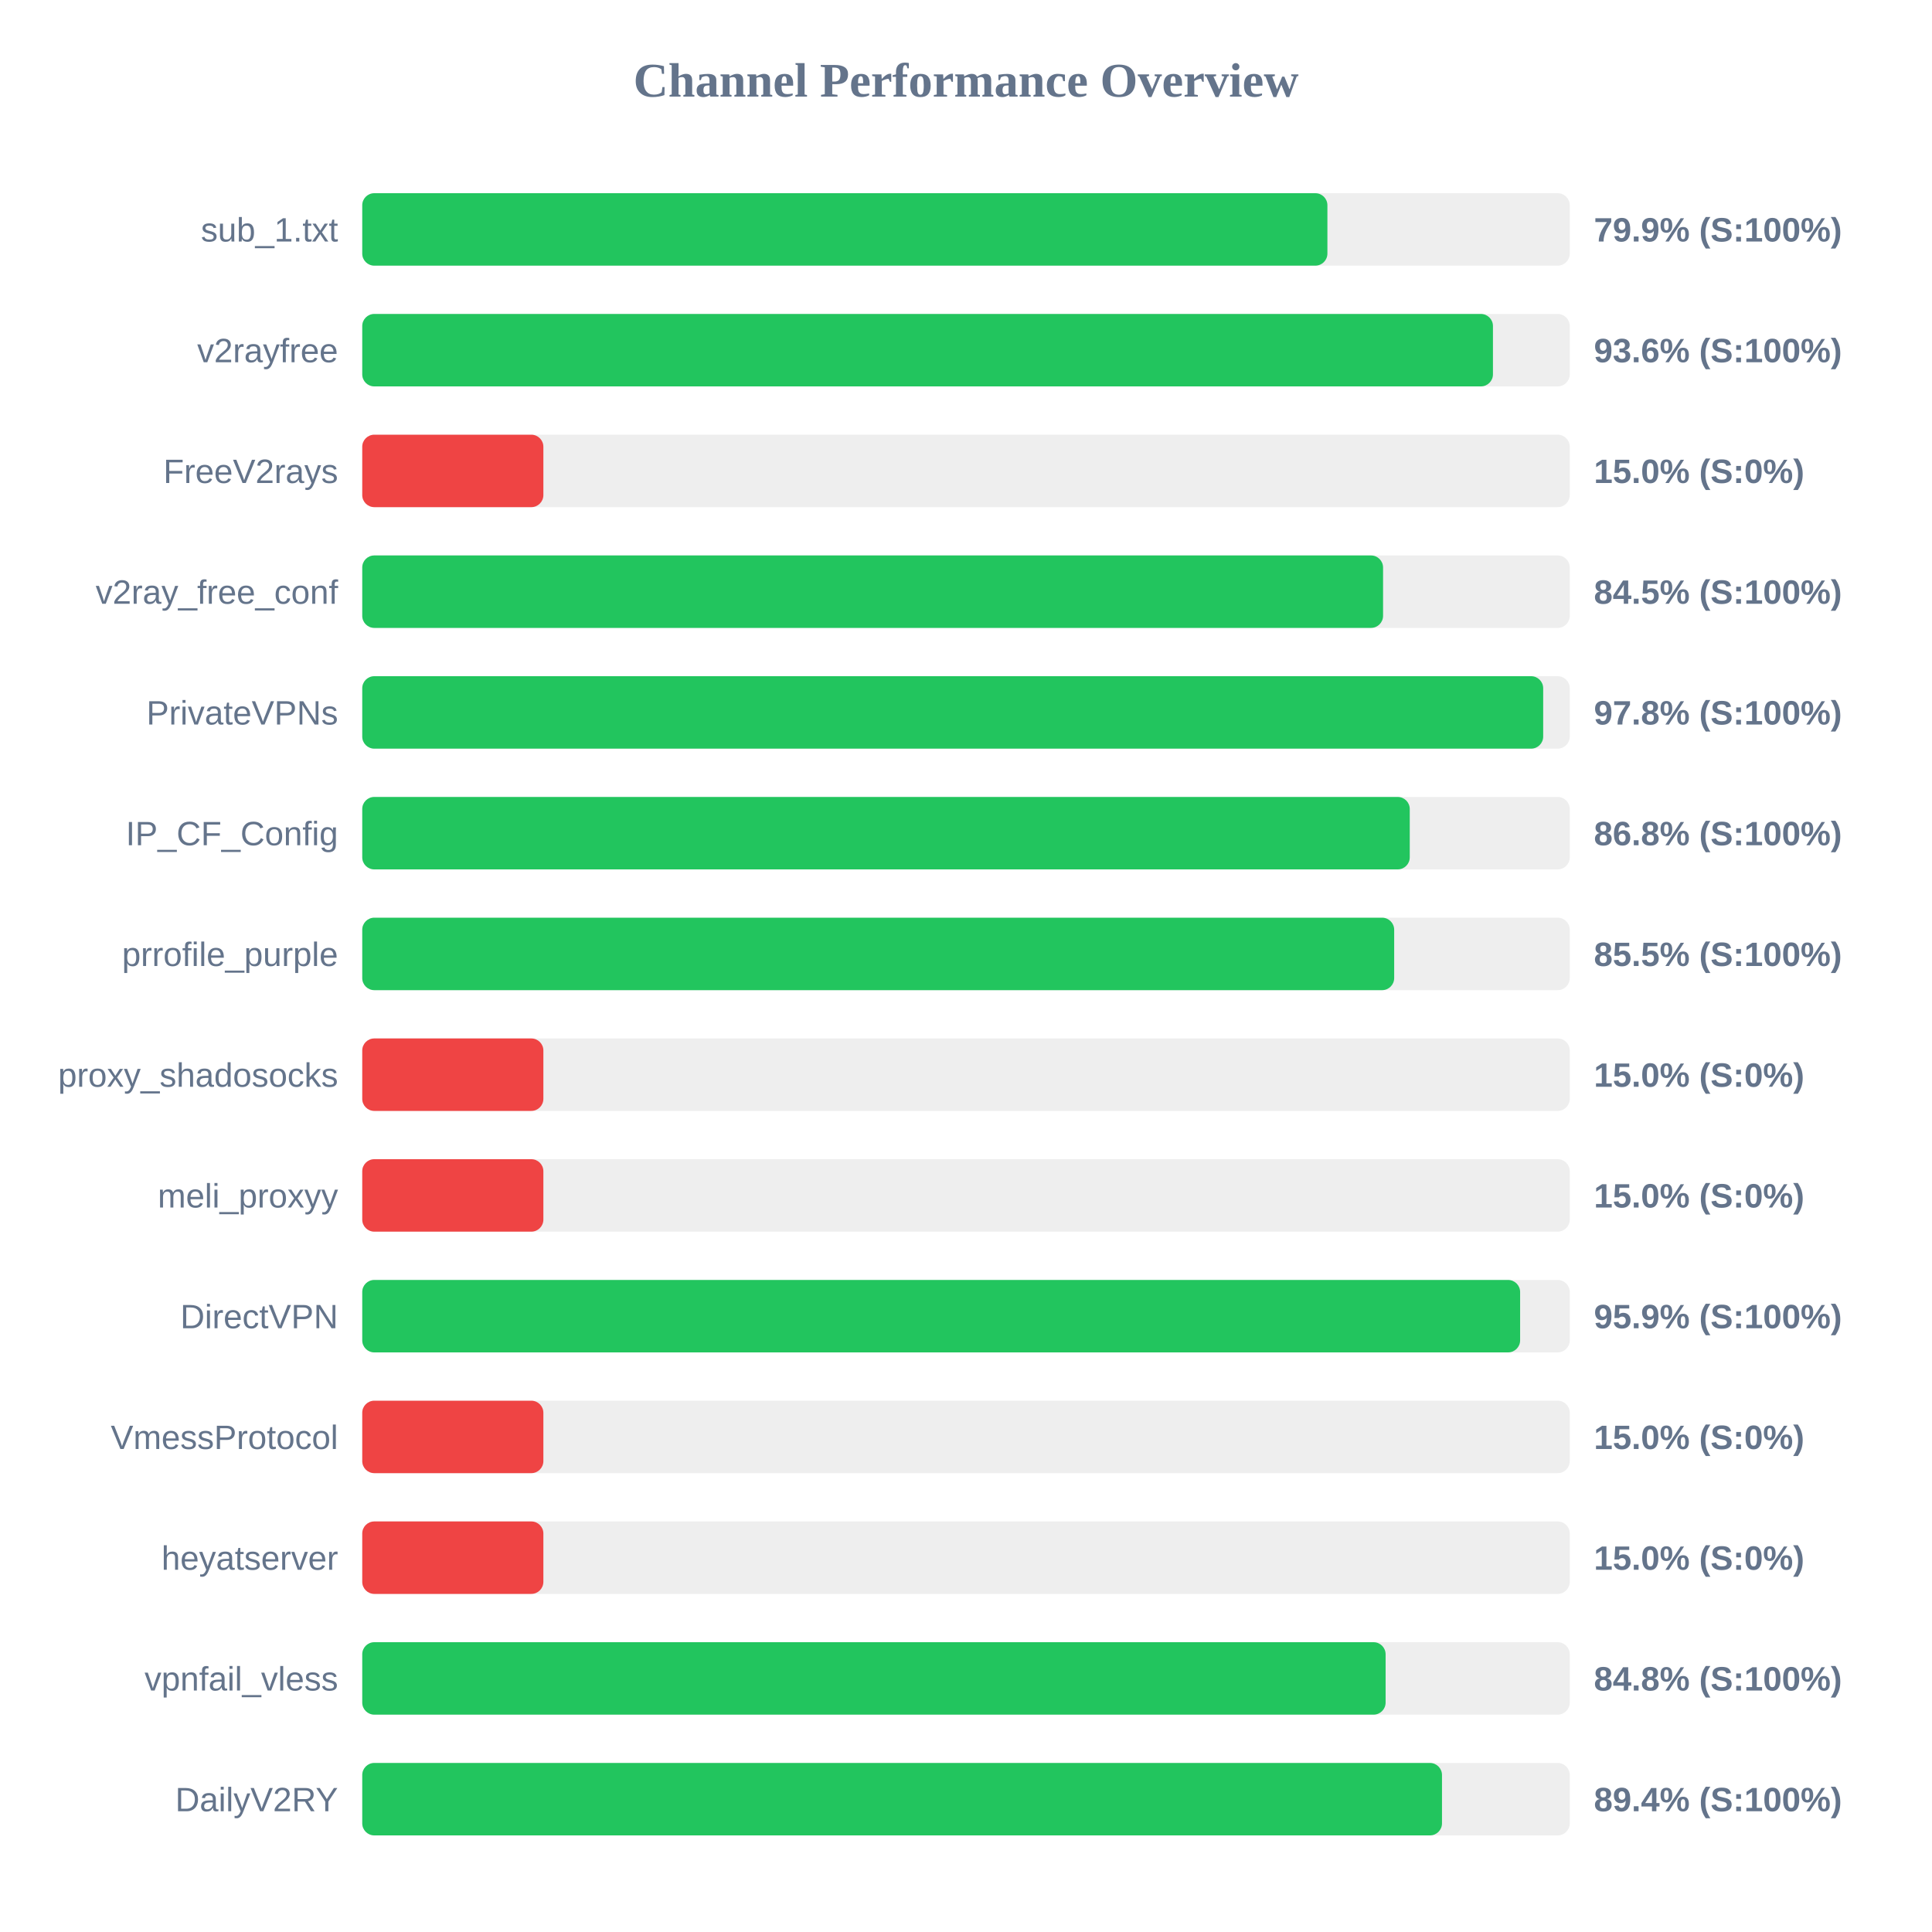
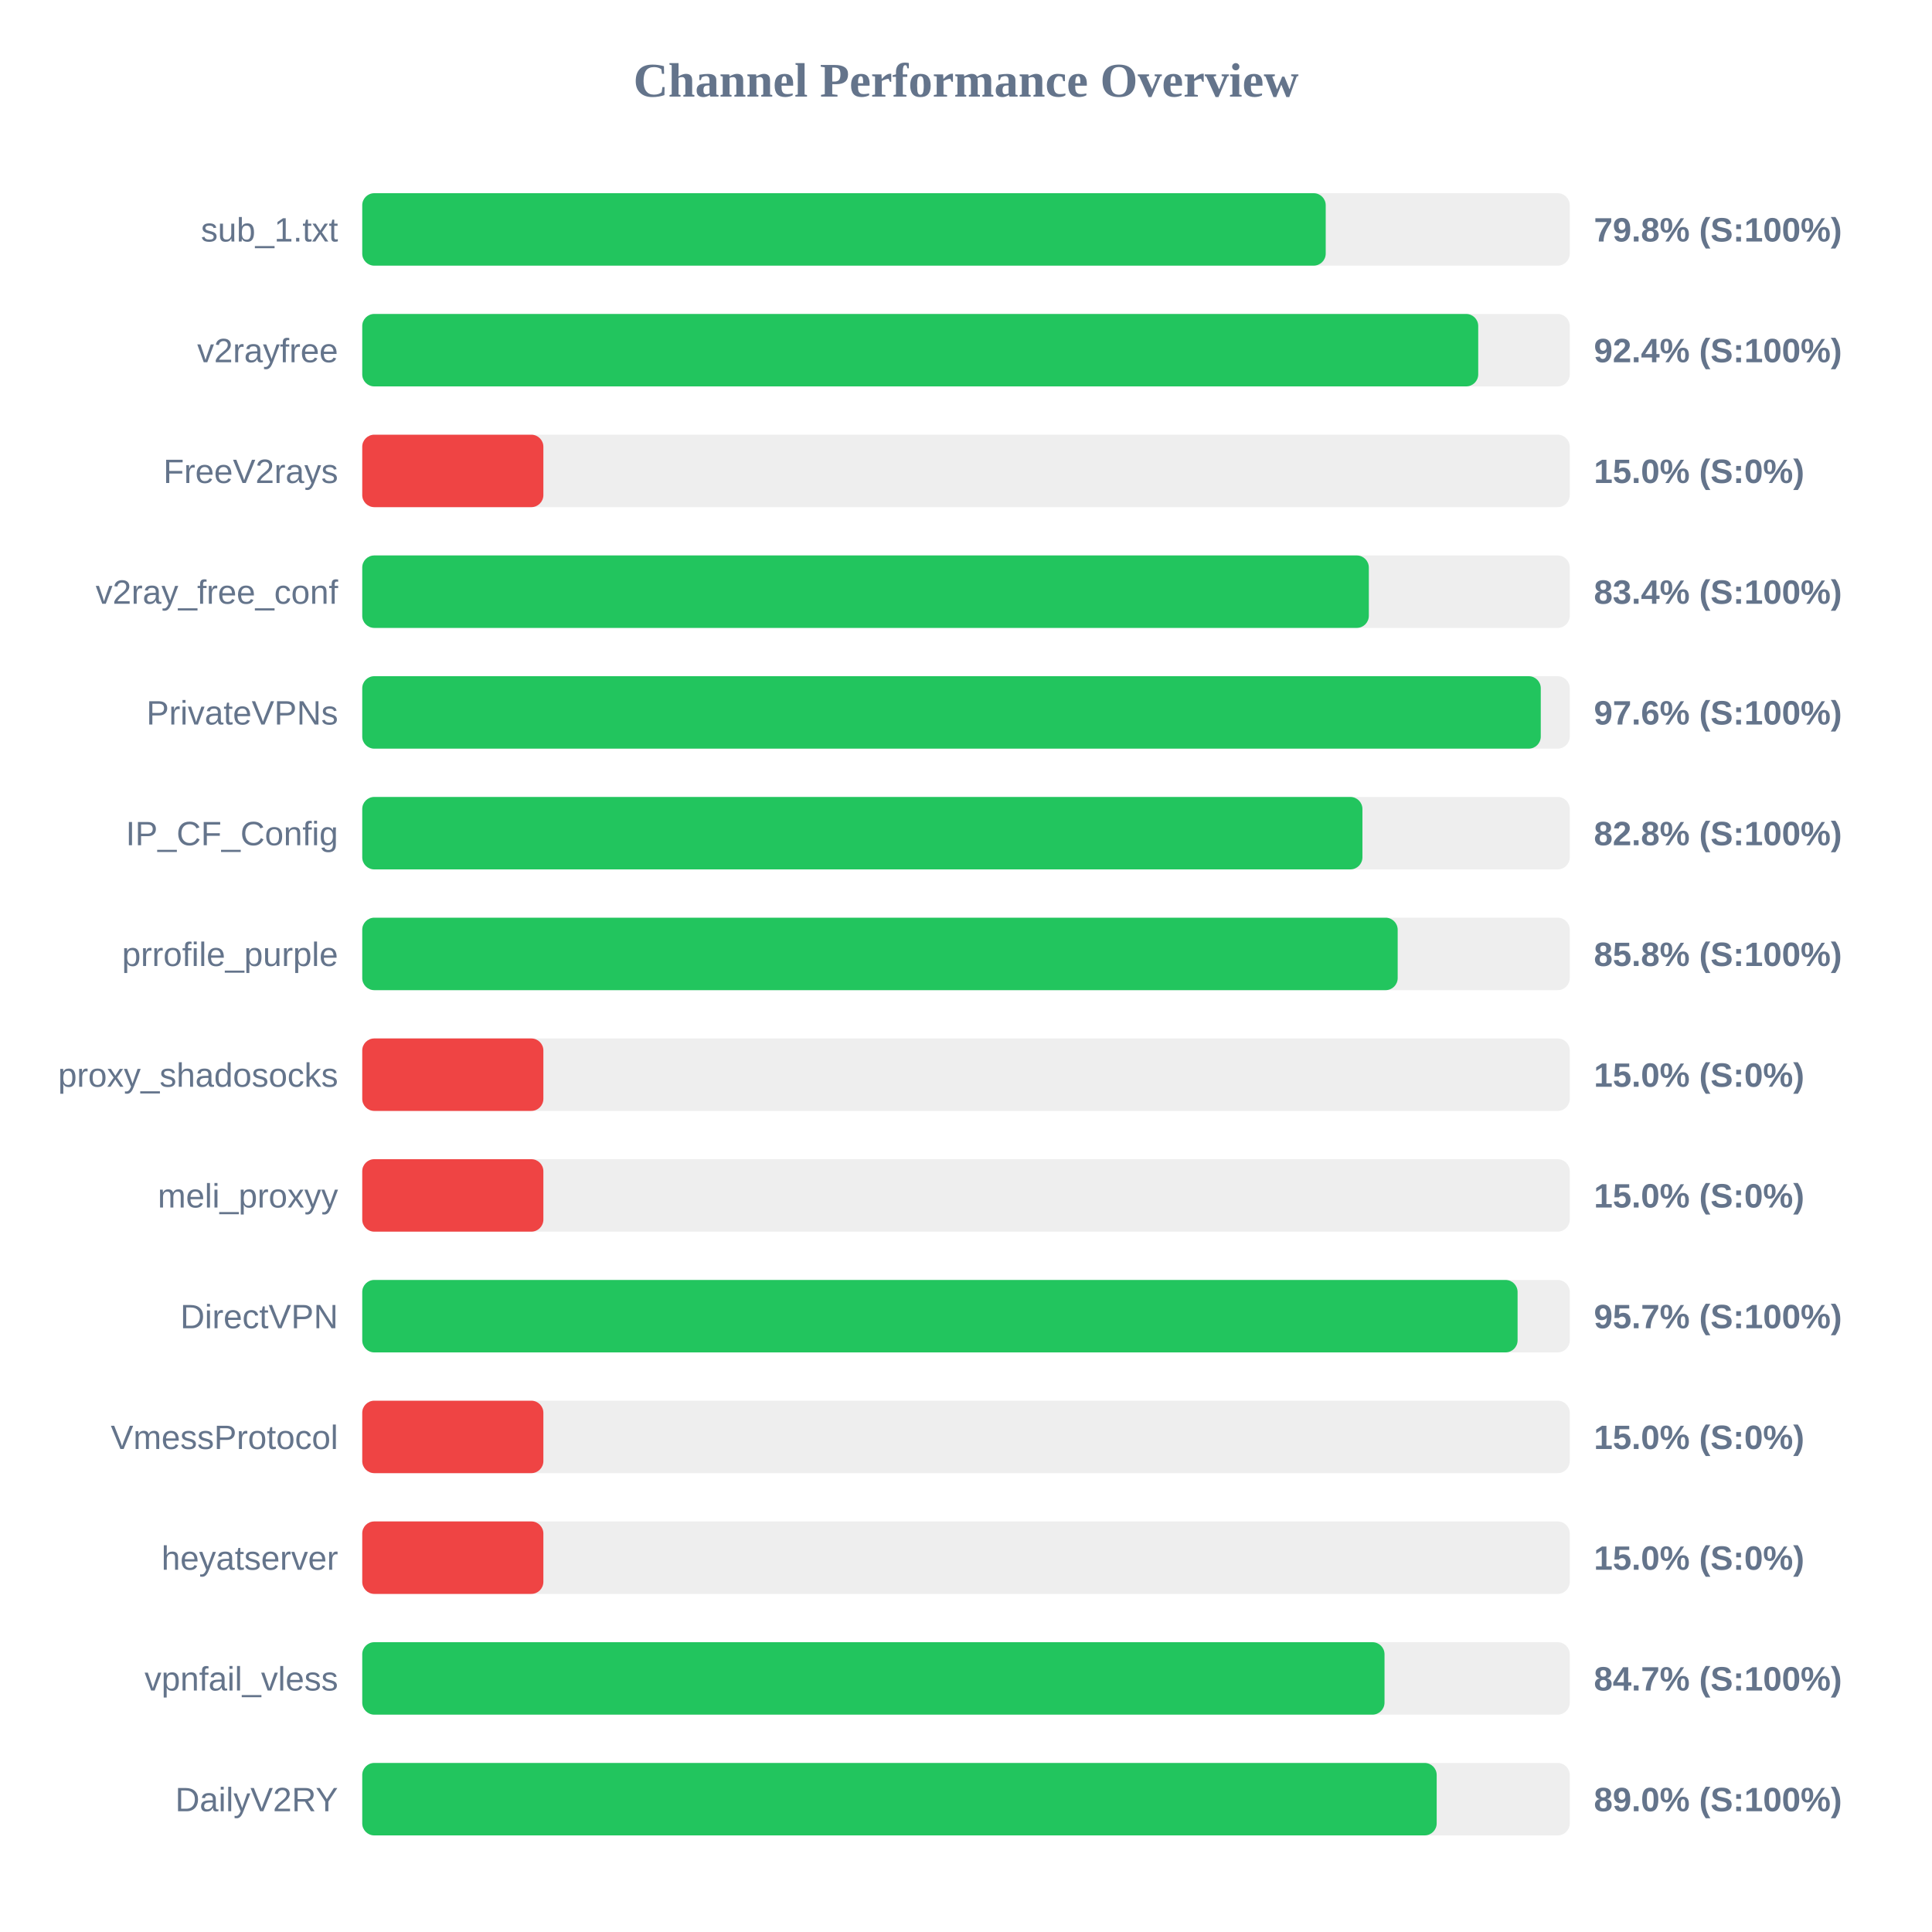
<svg xmlns="http://www.w3.org/2000/svg" width="800" height="800" version="1.1">
  <style>
        .row { font: 14px Arial; fill: #64748b; }
        .score { font: bold 14px Arial; fill: #64748b; }
    </style>
  <text x="400" y="40" text-anchor="middle" font-size="20px" font-weight="bold" fill="#64748b">Channel Performance Overview</text>
  <rect x="150" y="80" width="500" height="30" fill="#eee" rx="5" />
-   <rect x="150" y="80" width="399.65" height="30" fill="#22c55e" rx="5" />
+   <rect x="150" y="80" width="398.95" height="30" fill="#22c55e" rx="5" />
  <text x="140" y="100" text-anchor="end" class="row">sub_1.txt</text>
-   <text x="660" y="100" text-anchor="start" class="score">79.9% (S:100%)</text>
+   <text x="660" y="100" text-anchor="start" class="score">79.8% (S:100%)</text>
  <rect x="150" y="130" width="500" height="30" fill="#eee" rx="5" />
-   <rect x="150" y="130" width="468.2" height="30" fill="#22c55e" rx="5" />
+   <rect x="150" y="130" width="462.1" height="30" fill="#22c55e" rx="5" />
  <text x="140" y="150" text-anchor="end" class="row">v2rayfree</text>
-   <text x="660" y="150" text-anchor="start" class="score">93.6% (S:100%)</text>
+   <text x="660" y="150" text-anchor="start" class="score">92.4% (S:100%)</text>
  <rect x="150" y="180" width="500" height="30" fill="#eee" rx="5" />
  <rect x="150" y="180" width="75.0" height="30" fill="#ef4444" rx="5" />
  <text x="140" y="200" text-anchor="end" class="row">FreeV2rays</text>
  <text x="660" y="200" text-anchor="start" class="score">15.0% (S:0%)</text>
  <rect x="150" y="230" width="500" height="30" fill="#eee" rx="5" />
-   <rect x="150" y="230" width="422.7" height="30" fill="#22c55e" rx="5" />
+   <rect x="150" y="230" width="416.8" height="30" fill="#22c55e" rx="5" />
  <text x="140" y="250" text-anchor="end" class="row">v2ray_free_conf</text>
-   <text x="660" y="250" text-anchor="start" class="score">84.5% (S:100%)</text>
+   <text x="660" y="250" text-anchor="start" class="score">83.4% (S:100%)</text>
  <rect x="150" y="280" width="500" height="30" fill="#eee" rx="5" />
-   <rect x="150" y="280" width="489.0" height="30" fill="#22c55e" rx="5" />
+   <rect x="150" y="280" width="488.0" height="30" fill="#22c55e" rx="5" />
  <text x="140" y="300" text-anchor="end" class="row">PrivateVPNs</text>
-   <text x="660" y="300" text-anchor="start" class="score">97.8% (S:100%)</text>
+   <text x="660" y="300" text-anchor="start" class="score">97.6% (S:100%)</text>
  <rect x="150" y="330" width="500" height="30" fill="#eee" rx="5" />
-   <rect x="150" y="330" width="433.75" height="30" fill="#22c55e" rx="5" />
+   <rect x="150" y="330" width="414.15" height="30" fill="#22c55e" rx="5" />
  <text x="140" y="350" text-anchor="end" class="row">IP_CF_Config</text>
-   <text x="660" y="350" text-anchor="start" class="score">86.8% (S:100%)</text>
+   <text x="660" y="350" text-anchor="start" class="score">82.8% (S:100%)</text>
  <rect x="150" y="380" width="500" height="30" fill="#eee" rx="5" />
-   <rect x="150" y="380" width="427.3" height="30" fill="#22c55e" rx="5" />
+   <rect x="150" y="380" width="428.75" height="30" fill="#22c55e" rx="5" />
  <text x="140" y="400" text-anchor="end" class="row">prrofile_purple</text>
-   <text x="660" y="400" text-anchor="start" class="score">85.5% (S:100%)</text>
+   <text x="660" y="400" text-anchor="start" class="score">85.8% (S:100%)</text>
  <rect x="150" y="430" width="500" height="30" fill="#eee" rx="5" />
  <rect x="150" y="430" width="75.0" height="30" fill="#ef4444" rx="5" />
  <text x="140" y="450" text-anchor="end" class="row">proxy_shadosocks</text>
  <text x="660" y="450" text-anchor="start" class="score">15.0% (S:0%)</text>
  <rect x="150" y="480" width="500" height="30" fill="#eee" rx="5" />
  <rect x="150" y="480" width="75.0" height="30" fill="#ef4444" rx="5" />
  <text x="140" y="500" text-anchor="end" class="row">meli_proxyy</text>
  <text x="660" y="500" text-anchor="start" class="score">15.0% (S:0%)</text>
  <rect x="150" y="530" width="500" height="30" fill="#eee" rx="5" />
-   <rect x="150" y="530" width="479.45" height="30" fill="#22c55e" rx="5" />
+   <rect x="150" y="530" width="478.4" height="30" fill="#22c55e" rx="5" />
  <text x="140" y="550" text-anchor="end" class="row">DirectVPN</text>
-   <text x="660" y="550" text-anchor="start" class="score">95.9% (S:100%)</text>
+   <text x="660" y="550" text-anchor="start" class="score">95.7% (S:100%)</text>
  <rect x="150" y="580" width="500" height="30" fill="#eee" rx="5" />
  <rect x="150" y="580" width="75.0" height="30" fill="#ef4444" rx="5" />
  <text x="140" y="600" text-anchor="end" class="row">VmessProtocol</text>
  <text x="660" y="600" text-anchor="start" class="score">15.0% (S:0%)</text>
  <rect x="150" y="630" width="500" height="30" fill="#eee" rx="5" />
  <rect x="150" y="630" width="75.0" height="30" fill="#ef4444" rx="5" />
  <text x="140" y="650" text-anchor="end" class="row">heyatserver</text>
  <text x="660" y="650" text-anchor="start" class="score">15.0% (S:0%)</text>
  <rect x="150" y="680" width="500" height="30" fill="#eee" rx="5" />
-   <rect x="150" y="680" width="423.75" height="30" fill="#22c55e" rx="5" />
+   <rect x="150" y="680" width="423.3" height="30" fill="#22c55e" rx="5" />
  <text x="140" y="700" text-anchor="end" class="row">vpnfail_vless</text>
-   <text x="660" y="700" text-anchor="start" class="score">84.8% (S:100%)</text>
+   <text x="660" y="700" text-anchor="start" class="score">84.7% (S:100%)</text>
  <rect x="150" y="730" width="500" height="30" fill="#eee" rx="5" />
-   <rect x="150" y="730" width="447.1" height="30" fill="#22c55e" rx="5" />
+   <rect x="150" y="730" width="444.9" height="30" fill="#22c55e" rx="5" />
  <text x="140" y="750" text-anchor="end" class="row">DailyV2RY</text>
-   <text x="660" y="750" text-anchor="start" class="score">89.4% (S:100%)</text>
+   <text x="660" y="750" text-anchor="start" class="score">89.0% (S:100%)</text>
</svg>
